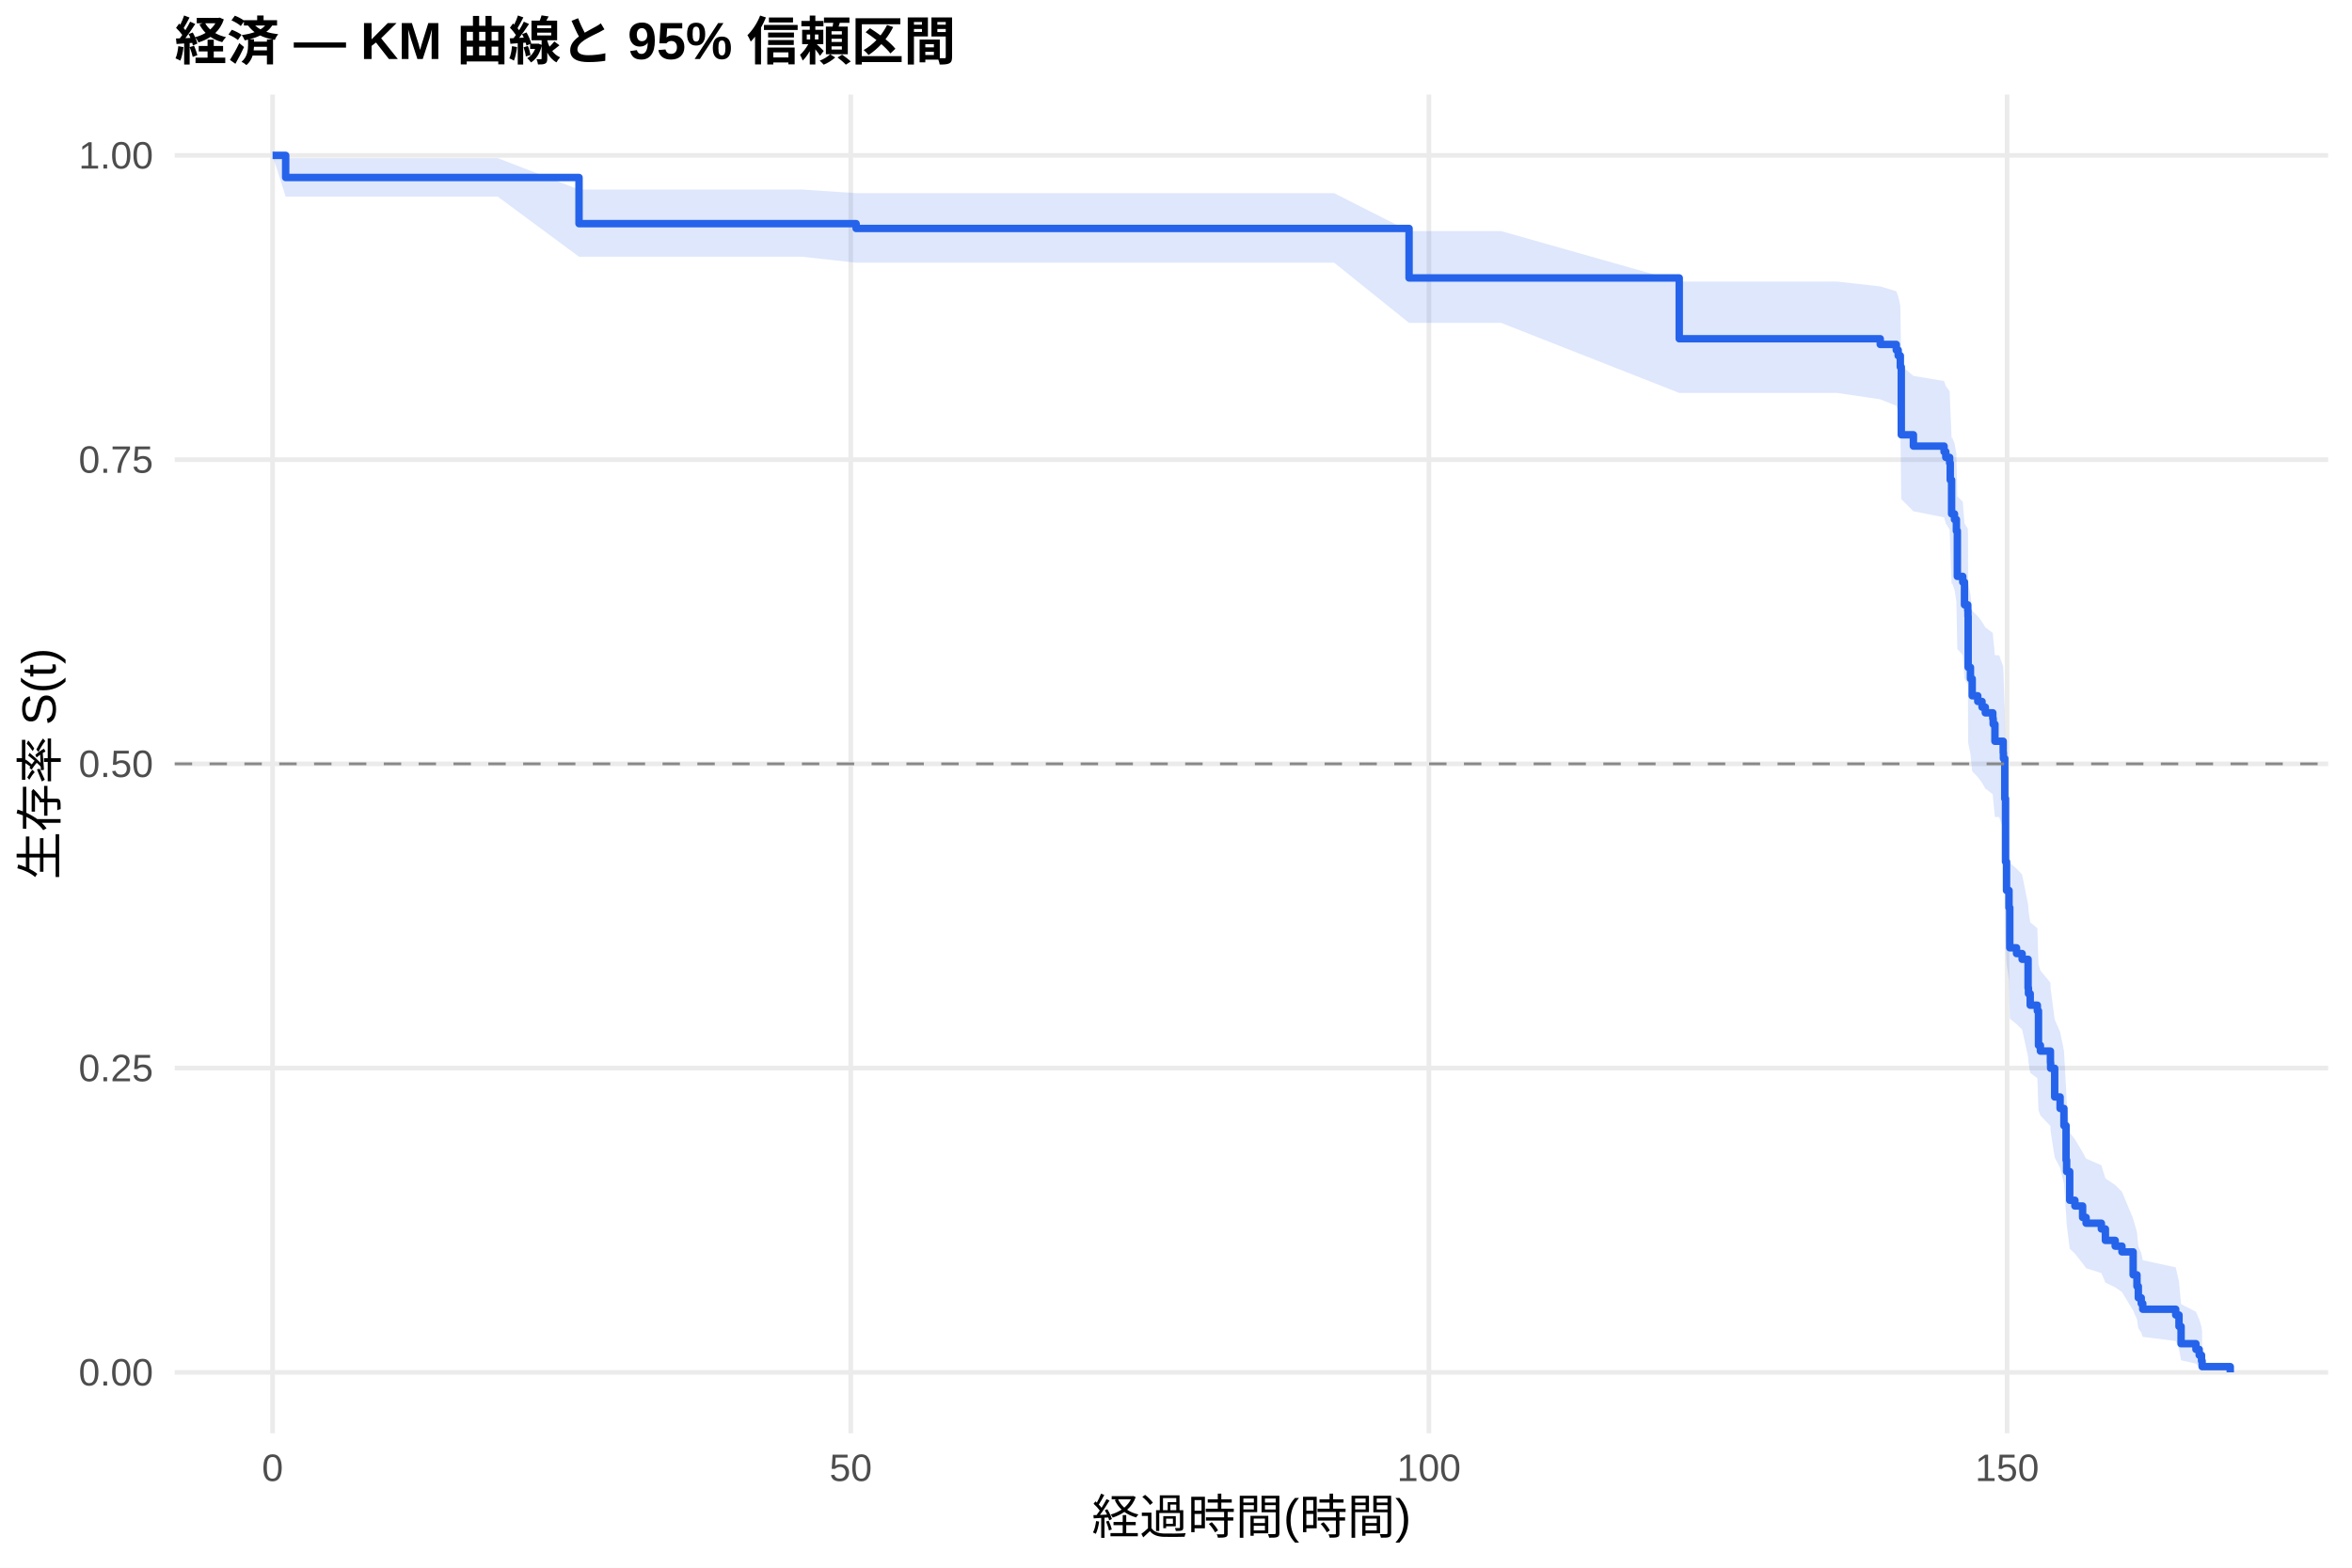
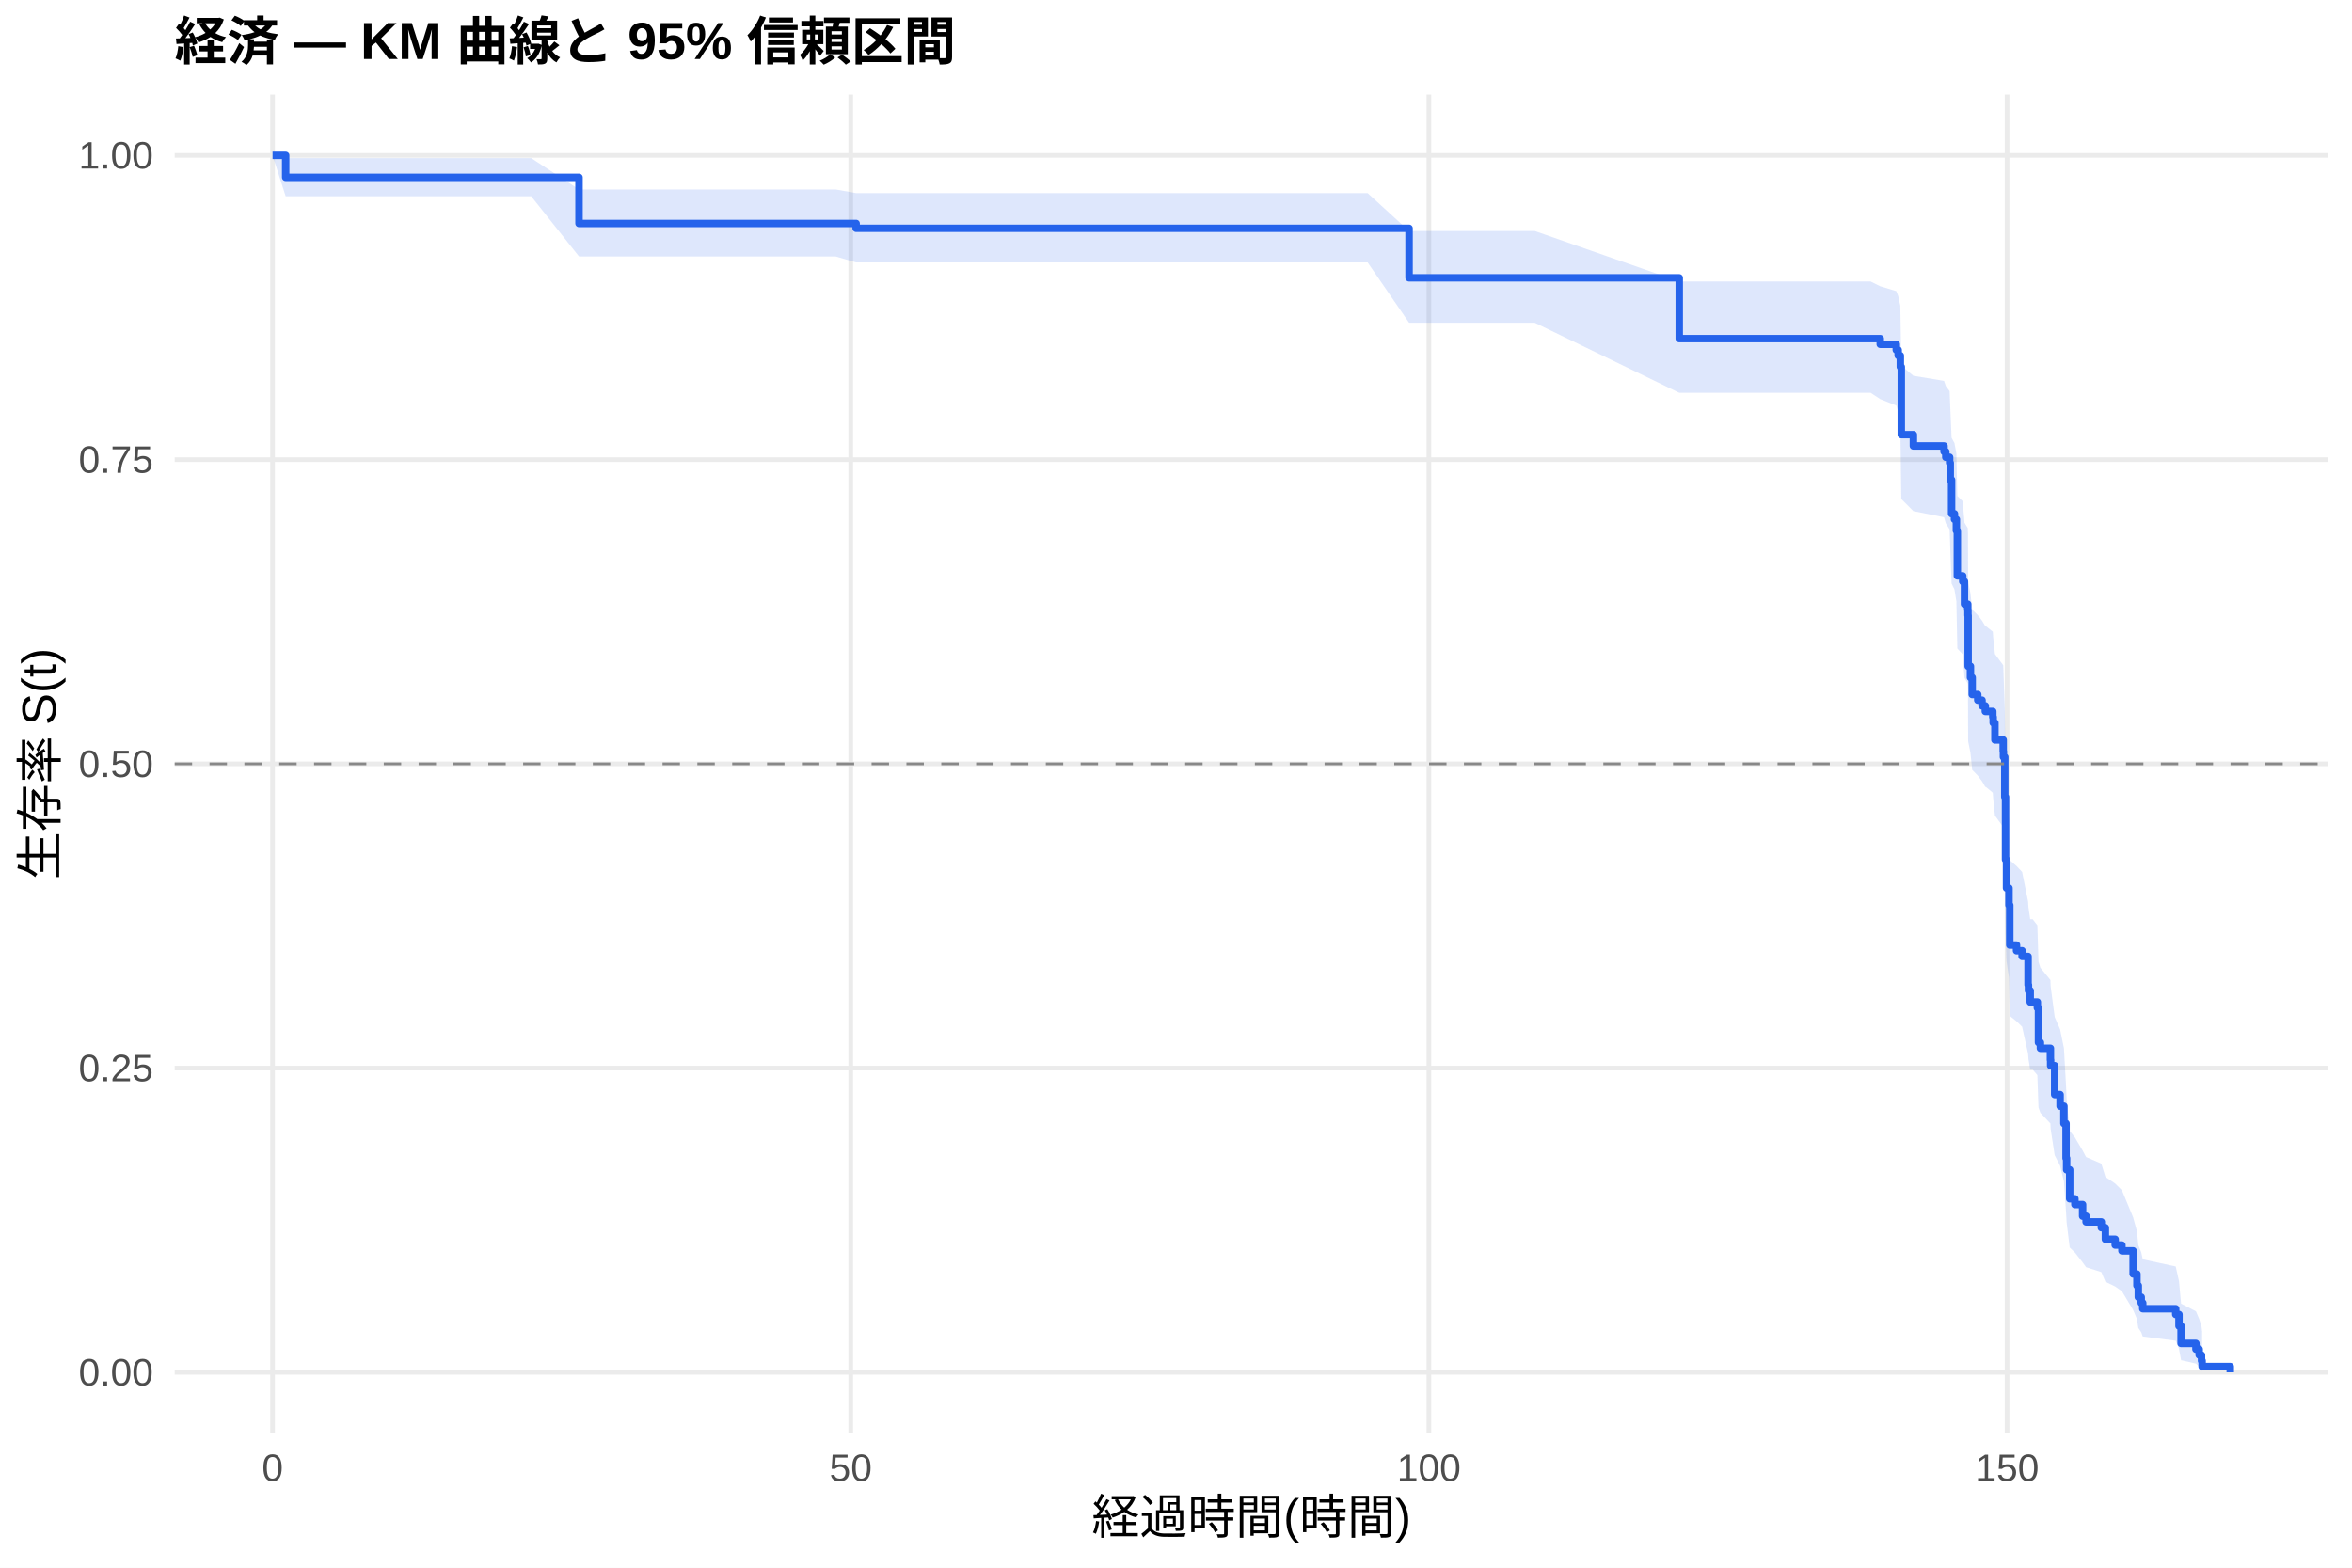
<svg xmlns="http://www.w3.org/2000/svg" width="540.00pt" height="360.00pt" viewBox="0 0 540.00 360.00">
  <g class="svglite">
    <defs>
      <style type="text/css">
    .svglite line, .svglite polyline, .svglite polygon, .svglite path, .svglite rect, .svglite circle {
      fill: none;
      stroke: #000000;
      stroke-linecap: round;
      stroke-linejoin: round;
      stroke-miterlimit: 10.00;
    }
    .svglite text {
      white-space: pre;
    }
    .svglite g.glyphgroup path {
      fill: inherit;
      stroke: none;
    }
  </style>
    </defs>
    <rect width="100%" height="100%" style="stroke: none; fill: #FFFFFF;" />
    <defs>
      <clipPath id="cpMC4wMHw1NDAuMDB8MC4wMHwzNjAuMDA=">
        <rect x="0.00" y="0.00" width="540.00" height="360.00" />
      </clipPath>
    </defs>
    <g clip-path="url(#cpMC4wMHw1NDAuMDB8MC4wMHwzNjAuMDA=)">
      <rect x="0" y="0.00" width="540.00" height="360.00" style="stroke-width: 1.07; stroke: none; fill: #FFFFFF;" />
    </g>
    <defs>
      <clipPath id="cpNDAuMTF8NTM0LjUyfDIxLjcxfDMyOS4xMg==">
        <rect x="40.11" y="21.71" width="494.41" height="307.41" />
      </clipPath>
    </defs>
    <g clip-path="url(#cpNDAuMTF8NTM0LjUyfDIxLjcxfDMyOS4xMg==)">
      <polyline points="40.11,315.14 534.52,315.14 " style="stroke-width: 1.07; stroke: #EBEBEB; stroke-linecap: butt;" />
      <polyline points="40.11,245.28 534.52,245.28 " style="stroke-width: 1.07; stroke: #EBEBEB; stroke-linecap: butt;" />
      <polyline points="40.11,175.41 534.52,175.41 " style="stroke-width: 1.07; stroke: #EBEBEB; stroke-linecap: butt;" />
      <polyline points="40.11,105.55 534.52,105.55 " style="stroke-width: 1.07; stroke: #EBEBEB; stroke-linecap: butt;" />
      <polyline points="40.11,35.68 534.52,35.68 " style="stroke-width: 1.07; stroke: #EBEBEB; stroke-linecap: butt;" />
      <polyline points="62.58,329.12 62.58,21.71 " style="stroke-width: 1.07; stroke: #EBEBEB; stroke-linecap: butt;" />
      <polyline points="195.32,329.12 195.32,21.71 " style="stroke-width: 1.07; stroke: #EBEBEB; stroke-linecap: butt;" />
      <polyline points="328.07,329.12 328.07,21.71 " style="stroke-width: 1.07; stroke: #EBEBEB; stroke-linecap: butt;" />
      <polyline points="460.81,329.12 460.81,21.71 " style="stroke-width: 1.07; stroke: #EBEBEB; stroke-linecap: butt;" />
-       <polygon points="62.58,35.68 65.59,36.31 71.26,36.31 84.93,36.31 99.00,36.31 114.26,36.31 132.94,43.53 139.88,43.53 152.76,43.53 166.08,43.53 184.17,43.53 196.56,44.36 203.64,44.36 216.61,44.36 230.24,44.36 243.47,44.36 262.18,44.36 278.69,44.36 293.95,44.36 306.30,44.36 323.51,53.07 344.66,53.07 385.54,64.66 399.66,64.66 409.35,64.66 421.78,64.66 431.69,65.77 435.37,66.88 435.81,67.99 436.30,70.23 436.52,83.99 439.30,86.32 446.34,87.50 446.74,88.67 447.62,89.85 447.76,93.40 448.07,100.57 448.24,100.57 448.73,101.77 449.17,104.20 449.39,113.98 450.63,115.21 451.03,120.16 451.78,121.40 451.83,122.65 451.87,133.92 452.40,136.45 452.80,140.25 454.08,141.52 455.06,142.79 455.81,144.06 457.53,145.34 457.62,146.62 458.02,150.46 458.99,150.46 459.92,153.05 459.97,154.34 460.28,163.47 460.45,177.98 460.68,184.65 461.25,188.67 461.43,198.12 462.98,199.48 464.26,200.84 465.63,207.67 465.72,209.04 466.12,211.79 467.76,213.17 468.02,221.48 468.46,222.87 470.76,225.67 470.81,227.07 471.74,234.11 472.98,236.95 473.86,241.23 474.35,249.87 474.48,252.78 475.19,260.12 476.38,261.60 478.15,264.58 478.95,266.07 482.45,267.58 483.38,270.60 485.63,272.12 487.18,273.65 489.75,279.83 490.63,282.97 490.94,286.15 491.61,287.76 491.96,289.39 499.53,291.03 500.28,294.35 500.76,299.48 504.17,301.23 504.92,302.99 505.45,304.68 505.59,305.83 505.59,314.96 505.45,314.48 504.92,313.86 504.17,313.15 500.76,312.37 500.28,309.80 499.53,307.95 491.96,306.99 491.61,306.01 490.94,305.02 490.63,303.00 489.75,300.94 487.18,296.70 485.63,295.62 483.38,294.53 482.45,292.34 478.95,291.23 478.15,290.12 476.38,287.88 475.19,286.75 474.48,281.05 474.35,278.74 473.86,271.72 472.98,268.17 471.74,265.79 470.81,259.78 470.76,258.58 468.46,256.15 468.02,254.93 467.76,247.59 466.12,246.36 465.72,243.89 465.63,242.65 464.26,236.42 462.98,235.17 461.43,233.92 461.25,225.10 460.68,221.29 460.45,214.91 460.28,200.71 459.97,191.56 459.92,190.25 458.99,187.62 458.02,187.62 457.62,183.70 457.53,182.39 455.81,181.07 455.06,179.76 454.08,178.44 452.80,177.13 452.40,173.17 451.87,170.52 451.83,158.51 451.78,157.16 451.03,155.82 450.63,150.42 449.39,149.06 449.17,138.14 448.73,135.39 448.24,134.02 448.07,134.02 447.76,125.76 447.62,121.60 446.74,120.21 446.34,118.81 439.30,117.41 436.52,114.61 436.30,97.52 435.81,94.62 435.37,93.16 431.69,91.70 421.78,90.23 409.35,90.23 399.66,90.23 385.54,90.23 344.66,74.15 323.51,74.15 306.30,60.32 293.95,60.32 278.69,60.32 262.18,60.32 243.47,60.32 230.24,60.32 216.61,60.32 203.64,60.32 196.56,60.32 184.17,58.96 166.08,58.96 152.76,58.96 139.88,58.96 132.94,58.96 114.26,45.14 99.00,45.14 84.93,45.14 71.26,45.14 65.59,45.14 62.58,35.68 " style="stroke-width: 0.00; stroke: none; stroke-linecap: butt; fill: #2563EB; fill-opacity: 0.15;" />
-       <polyline points="62.58,35.68 65.59,36.31 71.26,36.31 84.93,36.31 99.00,36.31 114.26,36.31 132.94,43.53 139.88,43.53 152.76,43.53 166.08,43.53 184.17,43.53 196.56,44.36 203.64,44.36 216.61,44.36 230.24,44.36 243.47,44.36 262.18,44.36 278.69,44.36 293.95,44.36 306.30,44.36 323.51,53.07 344.66,53.07 385.54,64.66 399.66,64.66 409.35,64.66 421.78,64.66 431.69,65.77 435.37,66.88 435.81,67.99 436.30,70.23 436.52,83.99 439.30,86.32 446.34,87.50 446.74,88.67 447.62,89.85 447.76,93.40 448.07,100.57 448.24,100.57 448.73,101.77 449.17,104.20 449.39,113.98 450.63,115.21 451.03,120.16 451.78,121.40 451.83,122.65 451.87,133.92 452.40,136.45 452.80,140.25 454.08,141.52 455.06,142.79 455.81,144.06 457.53,145.34 457.62,146.62 458.02,150.46 458.99,150.46 459.92,153.05 459.97,154.34 460.28,163.47 460.45,177.98 460.68,184.65 461.25,188.67 461.43,198.12 462.98,199.48 464.26,200.84 465.63,207.67 465.72,209.04 466.12,211.79 467.76,213.17 468.02,221.48 468.46,222.87 470.76,225.67 470.81,227.07 471.74,234.11 472.98,236.95 473.86,241.23 474.35,249.87 474.48,252.78 475.19,260.12 476.38,261.60 478.15,264.58 478.95,266.07 482.45,267.58 483.38,270.60 485.63,272.12 487.18,273.65 489.75,279.83 490.63,282.97 490.94,286.15 491.61,287.76 491.96,289.39 499.53,291.03 500.28,294.35 500.76,299.48 504.17,301.23 504.92,302.99 505.45,304.68 505.59,305.83 " style="stroke-width: 1.07; stroke: none; stroke-linecap: butt;" />
-       <polyline points="505.59,314.96 505.45,314.48 504.92,313.86 504.17,313.15 500.76,312.37 500.28,309.80 499.53,307.95 491.96,306.99 491.61,306.01 490.94,305.02 490.63,303.00 489.75,300.94 487.18,296.70 485.63,295.62 483.38,294.53 482.45,292.34 478.95,291.23 478.15,290.12 476.38,287.88 475.19,286.75 474.48,281.05 474.35,278.74 473.86,271.72 472.98,268.17 471.74,265.79 470.81,259.78 470.76,258.58 468.46,256.15 468.02,254.93 467.76,247.59 466.12,246.36 465.72,243.89 465.63,242.65 464.26,236.42 462.98,235.17 461.43,233.92 461.25,225.10 460.68,221.29 460.45,214.91 460.28,200.71 459.97,191.56 459.92,190.25 458.99,187.62 458.02,187.62 457.62,183.70 457.53,182.39 455.81,181.07 455.06,179.76 454.08,178.44 452.80,177.13 452.40,173.17 451.87,170.52 451.83,158.51 451.78,157.16 451.03,155.82 450.63,150.42 449.39,149.06 449.17,138.14 448.73,135.39 448.24,134.02 448.07,134.02 447.76,125.76 447.62,121.60 446.74,120.21 446.34,118.81 439.30,117.41 436.52,114.61 436.30,97.52 435.81,94.62 435.37,93.16 431.69,91.70 421.78,90.23 409.35,90.23 399.66,90.23 385.54,90.23 344.66,74.15 323.51,74.15 306.30,60.32 293.95,60.32 278.69,60.32 262.18,60.32 243.47,60.32 230.24,60.32 216.61,60.32 203.64,60.32 196.56,60.32 184.17,58.96 166.08,58.96 152.76,58.96 139.88,58.96 132.94,58.96 114.26,45.14 99.00,45.14 84.93,45.14 71.26,45.14 65.59,45.14 62.58,35.68 " style="stroke-width: 1.07; stroke: none; stroke-linecap: butt;" />
-       <polyline points="62.58,35.68 65.59,35.68 65.59,40.76 71.26,40.76 71.26,40.76 84.93,40.76 84.93,40.76 99.00,40.76 99.00,40.76 114.26,40.76 114.26,40.76 132.94,40.76 132.94,51.36 139.88,51.36 139.88,51.36 152.76,51.36 152.76,51.36 166.08,51.36 166.08,51.36 184.17,51.36 184.17,51.36 196.56,51.36 196.56,52.46 203.64,52.46 203.64,52.46 216.61,52.46 216.61,52.46 230.24,52.46 230.24,52.46 243.47,52.46 243.47,52.46 262.18,52.46 262.18,52.46 278.69,52.46 278.69,52.46 293.95,52.46 293.95,52.46 306.30,52.46 306.30,52.46 323.51,52.46 323.51,63.83 344.66,63.83 344.66,63.83 385.54,63.83 385.54,77.79 399.66,77.79 399.66,77.79 409.35,77.79 409.35,77.79 421.78,77.79 421.78,77.79 431.69,77.79 431.69,79.09 435.37,79.09 435.37,80.39 435.81,80.39 435.81,81.68 436.30,81.68 436.30,84.28 436.52,84.28 436.52,99.84 439.30,99.84 439.30,102.44 446.34,102.44 446.34,103.73 446.74,103.73 446.74,105.03 447.62,105.03 447.62,106.33 447.76,106.33 447.76,110.22 448.07,110.22 448.07,118.00 448.24,118.00 448.24,118.00 448.73,118.00 448.73,119.30 449.17,119.30 449.17,121.92 449.39,121.92 449.39,132.36 450.63,132.36 450.63,133.67 451.03,133.67 451.03,138.89 451.78,138.89 451.78,140.19 451.83,140.19 451.83,141.50 451.87,141.50 451.87,153.25 452.40,153.25 452.40,155.86 452.80,155.86 452.80,159.78 454.08,159.78 454.08,161.08 455.06,161.08 455.06,162.39 455.81,162.39 455.81,163.69 457.53,163.69 457.53,165.00 457.62,165.00 457.62,166.31 458.02,166.31 458.02,170.22 458.99,170.22 458.99,170.22 459.92,170.22 459.92,172.86 459.97,172.86 459.97,174.18 460.28,174.18 460.28,183.40 460.45,183.40 460.45,197.89 460.68,197.89 460.68,204.48 461.25,204.48 461.25,208.43 461.43,208.43 461.43,217.65 462.98,217.65 462.98,218.97 464.26,218.97 464.26,220.29 465.63,220.29 465.63,226.87 465.72,226.87 465.72,228.19 466.12,228.19 466.12,230.83 467.76,230.83 467.76,232.14 468.02,232.14 468.02,240.05 468.46,240.05 468.46,241.37 470.76,241.37 470.76,244.00 470.81,244.00 470.81,245.32 471.74,245.32 471.74,251.90 472.98,251.90 472.98,254.54 473.86,254.54 473.86,258.49 474.35,258.49 474.35,266.40 474.48,266.40 474.48,269.03 475.19,269.03 475.19,275.62 476.38,275.62 476.38,276.94 478.15,276.94 478.15,279.57 478.95,279.57 478.95,280.89 482.45,280.89 482.45,282.21 483.38,282.21 483.38,284.84 485.63,284.84 485.63,286.16 487.18,286.16 487.18,287.48 489.75,287.48 489.75,292.75 490.63,292.75 490.63,295.38 490.94,295.38 490.94,298.02 491.61,298.02 491.61,299.33 491.96,299.33 491.96,300.65 499.53,300.65 499.53,301.97 500.28,301.97 500.28,304.60 500.76,304.60 500.76,308.56 504.17,308.56 504.17,309.87 504.92,309.87 504.92,311.19 505.45,311.19 505.45,312.51 505.59,312.51 505.59,313.83 512.05,313.83 512.05,315.14 " style="stroke-width: 1.71; stroke: #2563EB; stroke-linecap: butt;" />
+       <polygon points="62.58,35.68 65.59,36.31 70.28,36.31 78.95,36.31 92.63,36.31 106.70,36.31 121.96,36.31 132.94,43.51 147.58,43.51 160.46,43.51 173.78,43.51 191.87,43.51 196.56,44.35 211.34,44.35 224.31,44.35 237.94,44.35 251.17,44.35 269.88,44.35 286.39,44.35 301.65,44.35 314.00,44.35 323.51,53.05 352.36,53.05 385.54,64.64 407.36,64.64 417.05,64.64 429.48,64.64 431.69,65.74 435.37,66.85 435.81,67.97 436.30,70.21 436.52,83.96 439.30,86.30 446.34,87.47 446.74,88.65 447.62,89.83 447.76,93.38 448.07,100.54 448.73,101.74 449.17,104.16 449.39,113.88 450.63,115.11 451.03,120.03 451.78,121.26 451.83,122.50 451.87,133.71 452.40,136.22 452.80,139.99 454.08,141.26 455.06,142.52 455.81,143.79 455.94,143.79 457.53,145.06 457.62,146.34 458.02,150.19 459.92,152.76 459.97,154.05 460.28,163.11 460.45,177.53 460.68,184.15 461.25,188.14 461.43,197.52 462.98,198.87 464.26,200.22 465.63,206.99 465.72,208.36 466.12,211.08 466.69,211.08 467.76,212.47 468.02,220.83 468.46,222.23 470.76,225.04 470.81,226.45 471.74,233.54 472.98,236.39 473.86,240.69 474.35,249.39 474.48,252.32 475.19,259.71 476.38,261.20 478.15,264.20 478.95,265.70 482.45,267.21 483.38,270.26 485.63,271.79 487.18,273.33 489.75,279.55 490.63,282.72 490.94,285.93 491.61,287.55 491.96,289.18 499.53,290.83 500.28,294.18 500.76,299.36 504.17,301.12 504.92,302.89 505.45,304.59 505.59,305.76 505.59,314.95 505.45,314.47 504.92,313.85 504.17,313.13 500.76,312.35 500.28,309.75 499.53,307.88 491.96,306.91 491.61,305.93 490.94,304.93 490.63,302.89 489.75,300.81 487.18,296.52 485.63,295.43 483.38,294.33 482.45,292.12 478.95,291.00 478.15,289.88 476.38,287.62 475.19,286.48 474.48,280.71 474.35,278.38 473.86,271.29 472.98,267.70 471.74,265.29 470.81,259.22 470.76,258.00 468.46,255.55 468.02,254.32 467.76,246.89 466.69,245.64 466.12,245.64 465.72,243.18 465.63,241.95 464.26,235.77 462.98,234.53 461.43,233.28 461.25,224.51 460.68,220.73 460.45,214.39 460.28,200.29 459.97,191.20 459.92,189.90 458.02,187.29 457.62,183.35 457.53,182.04 455.94,180.72 455.81,180.72 455.06,179.42 454.08,178.11 452.80,176.80 452.40,172.87 451.87,170.24 451.83,158.31 451.78,156.97 451.03,155.63 450.63,150.27 449.39,148.92 449.17,138.09 448.73,135.36 448.07,133.99 447.76,125.73 447.62,121.57 446.74,120.17 446.34,118.78 439.30,117.38 436.52,114.58 436.30,97.48 435.81,94.58 435.37,93.12 431.69,91.66 429.48,90.20 417.05,90.20 407.36,90.20 385.54,90.20 352.36,74.11 323.51,74.11 314.00,60.27 301.65,60.27 286.39,60.27 269.88,60.27 251.17,60.27 237.94,60.27 224.31,60.27 211.34,60.27 196.56,60.27 191.87,58.90 173.78,58.90 160.46,58.90 147.58,58.90 132.94,58.90 121.96,45.07 106.70,45.07 92.63,45.07 78.95,45.07 70.28,45.07 65.59,45.07 62.58,35.68 " style="stroke-width: 0.00; stroke: none; stroke-linecap: butt; fill: #2563EB; fill-opacity: 0.15;" />
+       <polyline points="62.58,35.68 65.59,36.31 70.28,36.31 78.95,36.31 92.63,36.31 106.70,36.31 121.96,36.31 132.94,43.51 147.58,43.51 160.46,43.51 173.78,43.51 191.87,43.51 196.56,44.35 211.34,44.35 224.31,44.35 237.94,44.35 251.17,44.35 269.88,44.35 286.39,44.35 301.65,44.35 314.00,44.35 323.51,53.05 352.36,53.05 385.54,64.64 407.36,64.64 417.05,64.64 429.48,64.64 431.69,65.74 435.37,66.85 435.81,67.97 436.30,70.21 436.52,83.96 439.30,86.30 446.34,87.47 446.74,88.65 447.62,89.83 447.76,93.38 448.07,100.54 448.73,101.74 449.17,104.16 449.39,113.88 450.63,115.11 451.03,120.03 451.78,121.26 451.83,122.50 451.87,133.71 452.40,136.22 452.80,139.99 454.08,141.26 455.06,142.52 455.81,143.79 455.94,143.79 457.53,145.06 457.62,146.34 458.02,150.19 459.92,152.76 459.97,154.05 460.28,163.11 460.45,177.53 460.68,184.15 461.25,188.14 461.43,197.52 462.98,198.87 464.26,200.22 465.63,206.99 465.72,208.36 466.12,211.08 466.69,211.08 467.76,212.47 468.02,220.83 468.46,222.23 470.76,225.04 470.81,226.45 471.74,233.54 472.98,236.39 473.86,240.69 474.35,249.39 474.48,252.32 475.19,259.71 476.38,261.20 478.15,264.20 478.95,265.70 482.45,267.21 483.38,270.26 485.63,271.79 487.18,273.33 489.75,279.55 490.63,282.72 490.94,285.93 491.61,287.55 491.96,289.18 499.53,290.83 500.28,294.18 500.76,299.36 504.17,301.12 504.92,302.89 505.45,304.59 505.59,305.76 " style="stroke-width: 1.07; stroke: none; stroke-linecap: butt;" />
+       <polyline points="505.59,314.95 505.45,314.47 504.92,313.85 504.17,313.13 500.76,312.35 500.28,309.75 499.53,307.88 491.96,306.91 491.61,305.93 490.94,304.93 490.63,302.89 489.75,300.81 487.18,296.52 485.63,295.43 483.38,294.33 482.45,292.12 478.95,291.00 478.15,289.88 476.38,287.62 475.19,286.48 474.48,280.71 474.35,278.38 473.86,271.29 472.98,267.70 471.74,265.29 470.81,259.22 470.76,258.00 468.46,255.55 468.02,254.32 467.76,246.89 466.69,245.64 466.12,245.64 465.72,243.18 465.63,241.95 464.26,235.77 462.98,234.53 461.43,233.28 461.25,224.51 460.68,220.73 460.45,214.39 460.28,200.29 459.97,191.20 459.92,189.90 458.02,187.29 457.62,183.35 457.53,182.04 455.94,180.72 455.81,180.72 455.06,179.42 454.08,178.11 452.80,176.80 452.40,172.87 451.87,170.24 451.83,158.31 451.78,156.97 451.03,155.63 450.63,150.27 449.39,148.92 449.17,138.09 448.73,135.36 448.07,133.99 447.76,125.73 447.62,121.57 446.74,120.17 446.34,118.78 439.30,117.38 436.52,114.58 436.30,97.48 435.81,94.58 435.37,93.12 431.69,91.66 429.48,90.20 417.05,90.20 407.36,90.20 385.54,90.20 352.36,74.11 323.51,74.11 314.00,60.27 301.65,60.27 286.39,60.27 269.88,60.27 251.17,60.27 237.94,60.27 224.31,60.27 211.34,60.27 196.56,60.27 191.87,58.90 173.78,58.90 160.46,58.90 147.58,58.90 132.94,58.90 121.96,45.07 106.70,45.07 92.63,45.07 78.95,45.07 70.28,45.07 65.59,45.07 62.58,35.68 " style="stroke-width: 1.07; stroke: none; stroke-linecap: butt;" />
+       <polyline points="62.58,35.68 65.59,35.68 65.59,40.73 70.28,40.73 70.28,40.73 78.95,40.73 78.95,40.73 92.63,40.73 92.63,40.73 106.70,40.73 106.70,40.73 121.96,40.73 121.96,40.73 132.94,40.73 132.94,51.32 147.58,51.32 147.58,51.32 160.46,51.32 160.46,51.32 173.78,51.32 173.78,51.32 191.87,51.32 191.87,51.32 196.56,51.32 196.56,52.43 211.34,52.43 211.34,52.43 224.31,52.43 224.31,52.43 237.94,52.43 237.94,52.43 251.17,52.43 251.17,52.43 269.88,52.43 269.88,52.43 286.39,52.43 286.39,52.43 301.65,52.43 301.65,52.43 314.00,52.43 314.00,52.43 323.51,52.43 323.51,63.80 352.36,63.80 352.36,63.80 385.54,63.80 385.54,77.76 407.36,77.76 407.36,77.76 417.05,77.76 417.05,77.76 429.48,77.76 429.48,77.76 431.69,77.76 431.69,79.06 435.37,79.06 435.37,80.36 435.81,80.36 435.81,81.65 436.30,81.65 436.30,84.25 436.52,84.25 436.52,99.81 439.30,99.81 439.30,102.41 446.34,102.41 446.34,103.70 446.74,103.70 446.74,105.00 447.62,105.00 447.62,106.30 447.76,106.30 447.76,110.19 448.07,110.19 448.07,117.97 448.73,117.97 448.73,119.27 449.17,119.27 449.17,121.86 449.39,121.86 449.39,132.24 450.63,132.24 450.63,133.54 451.03,133.54 451.03,138.73 451.78,138.73 451.78,140.02 451.83,140.02 451.83,141.32 451.87,141.32 451.87,153.00 452.40,153.00 452.40,155.59 452.80,155.59 452.80,159.48 454.08,159.48 454.08,160.78 455.06,160.78 455.06,162.08 455.81,162.08 455.81,163.37 455.94,163.37 455.94,163.37 457.53,163.37 457.53,164.68 457.62,164.68 457.62,165.99 458.02,165.99 458.02,169.92 459.92,169.92 459.92,172.53 459.97,172.53 459.97,173.84 460.28,173.84 460.28,183.00 460.45,183.00 460.45,197.39 460.68,197.39 460.68,203.93 461.25,203.93 461.25,207.86 461.43,207.86 461.43,217.02 462.98,217.02 462.98,218.32 464.26,218.32 464.26,219.63 465.63,219.63 465.63,226.17 465.72,226.17 465.72,227.48 466.12,227.48 466.12,230.10 466.69,230.10 466.69,230.10 467.76,230.10 467.76,231.43 468.02,231.43 468.02,239.40 468.46,239.40 468.46,240.73 470.76,240.73 470.76,243.39 470.81,243.39 470.81,244.72 471.74,244.72 471.74,251.36 472.98,251.36 472.98,254.02 473.86,254.02 473.86,258.00 474.35,258.00 474.35,265.98 474.48,265.98 474.48,268.63 475.19,268.63 475.19,275.28 476.38,275.28 476.38,276.61 478.15,276.61 478.15,279.27 478.95,279.27 478.95,280.59 482.45,280.59 482.45,281.92 483.38,281.92 483.38,284.58 485.63,284.58 485.63,285.91 487.18,285.91 487.18,287.24 489.75,287.24 489.75,292.55 490.63,292.55 490.63,295.21 490.94,295.21 490.94,297.87 491.61,297.87 491.61,299.20 491.96,299.20 491.96,300.53 499.53,300.53 499.53,301.85 500.28,301.85 500.28,304.51 500.76,304.51 500.76,308.50 504.17,308.50 504.17,309.83 504.92,309.83 504.92,311.16 505.45,311.16 505.45,312.49 505.59,312.49 505.59,313.81 512.05,313.81 512.05,315.14 " style="stroke-width: 1.71; stroke: #2563EB; stroke-linecap: butt;" />
      <line x1="40.11" y1="175.41" x2="534.52" y2="175.41" style="stroke-width: 0.64; stroke: #888888; stroke-dasharray: 4.00,4.00; stroke-linecap: butt;" />
    </g>
    <g clip-path="url(#cpMC4wMHw1NDAuMDB8MC4wMHwzNjAuMDA=)">
      <text x="35.18" y="318.17" text-anchor="end" style="font-size: 8.80px;fill: #4D4D4D; font-family: &quot;Liberation Sans&quot;;" textLength="17.11px" lengthAdjust="spacingAndGlyphs">0.00</text>
      <text x="35.18" y="248.30" text-anchor="end" style="font-size: 8.80px;fill: #4D4D4D; font-family: &quot;Liberation Sans&quot;;" textLength="17.11px" lengthAdjust="spacingAndGlyphs">0.25</text>
      <text x="35.18" y="178.44" text-anchor="end" style="font-size: 8.80px;fill: #4D4D4D; font-family: &quot;Liberation Sans&quot;;" textLength="17.11px" lengthAdjust="spacingAndGlyphs">0.50</text>
      <text x="35.18" y="108.57" text-anchor="end" style="font-size: 8.80px;fill: #4D4D4D; font-family: &quot;Liberation Sans&quot;;" textLength="17.11px" lengthAdjust="spacingAndGlyphs">0.75</text>
      <text x="35.18" y="38.71" text-anchor="end" style="font-size: 8.80px;fill: #4D4D4D; font-family: &quot;Liberation Sans&quot;;" textLength="17.11px" lengthAdjust="spacingAndGlyphs">1.00</text>
      <text x="62.58" y="340.10" text-anchor="middle" style="font-size: 8.80px;fill: #4D4D4D; font-family: &quot;Liberation Sans&quot;;" textLength="4.89px" lengthAdjust="spacingAndGlyphs">0</text>
      <text x="195.32" y="340.10" text-anchor="middle" style="font-size: 8.80px;fill: #4D4D4D; font-family: &quot;Liberation Sans&quot;;" textLength="9.78px" lengthAdjust="spacingAndGlyphs">50</text>
      <text x="328.07" y="340.10" text-anchor="middle" style="font-size: 8.80px;fill: #4D4D4D; font-family: &quot;Liberation Sans&quot;;" textLength="14.67px" lengthAdjust="spacingAndGlyphs">100</text>
      <text x="460.81" y="340.10" text-anchor="middle" style="font-size: 8.80px;fill: #4D4D4D; font-family: &quot;Liberation Sans&quot;;" textLength="14.67px" lengthAdjust="spacingAndGlyphs">150</text>
      <text x="287.32" y="352.24" text-anchor="middle" style="font-size: 11.00px; font-family: &quot;Liberation Sans&quot;;" textLength="73.31px" lengthAdjust="spacingAndGlyphs">経過時間(時間)</text>
      <text transform="translate(13.05,175.41) rotate(-90)" text-anchor="middle" style="font-size: 11.00px; font-family: &quot;Liberation Sans&quot;;" textLength="53.78px" lengthAdjust="spacingAndGlyphs">生存率 S(t)</text>
      <text x="40.11" y="13.74" style="font-size: 12.00px; font-weight: bold; font-family: &quot;Liberation Sans&quot;;" textLength="179.33px" lengthAdjust="spacingAndGlyphs">経済 — KM 曲線と 95% 信頼区間</text>
    </g>
  </g>
</svg>
